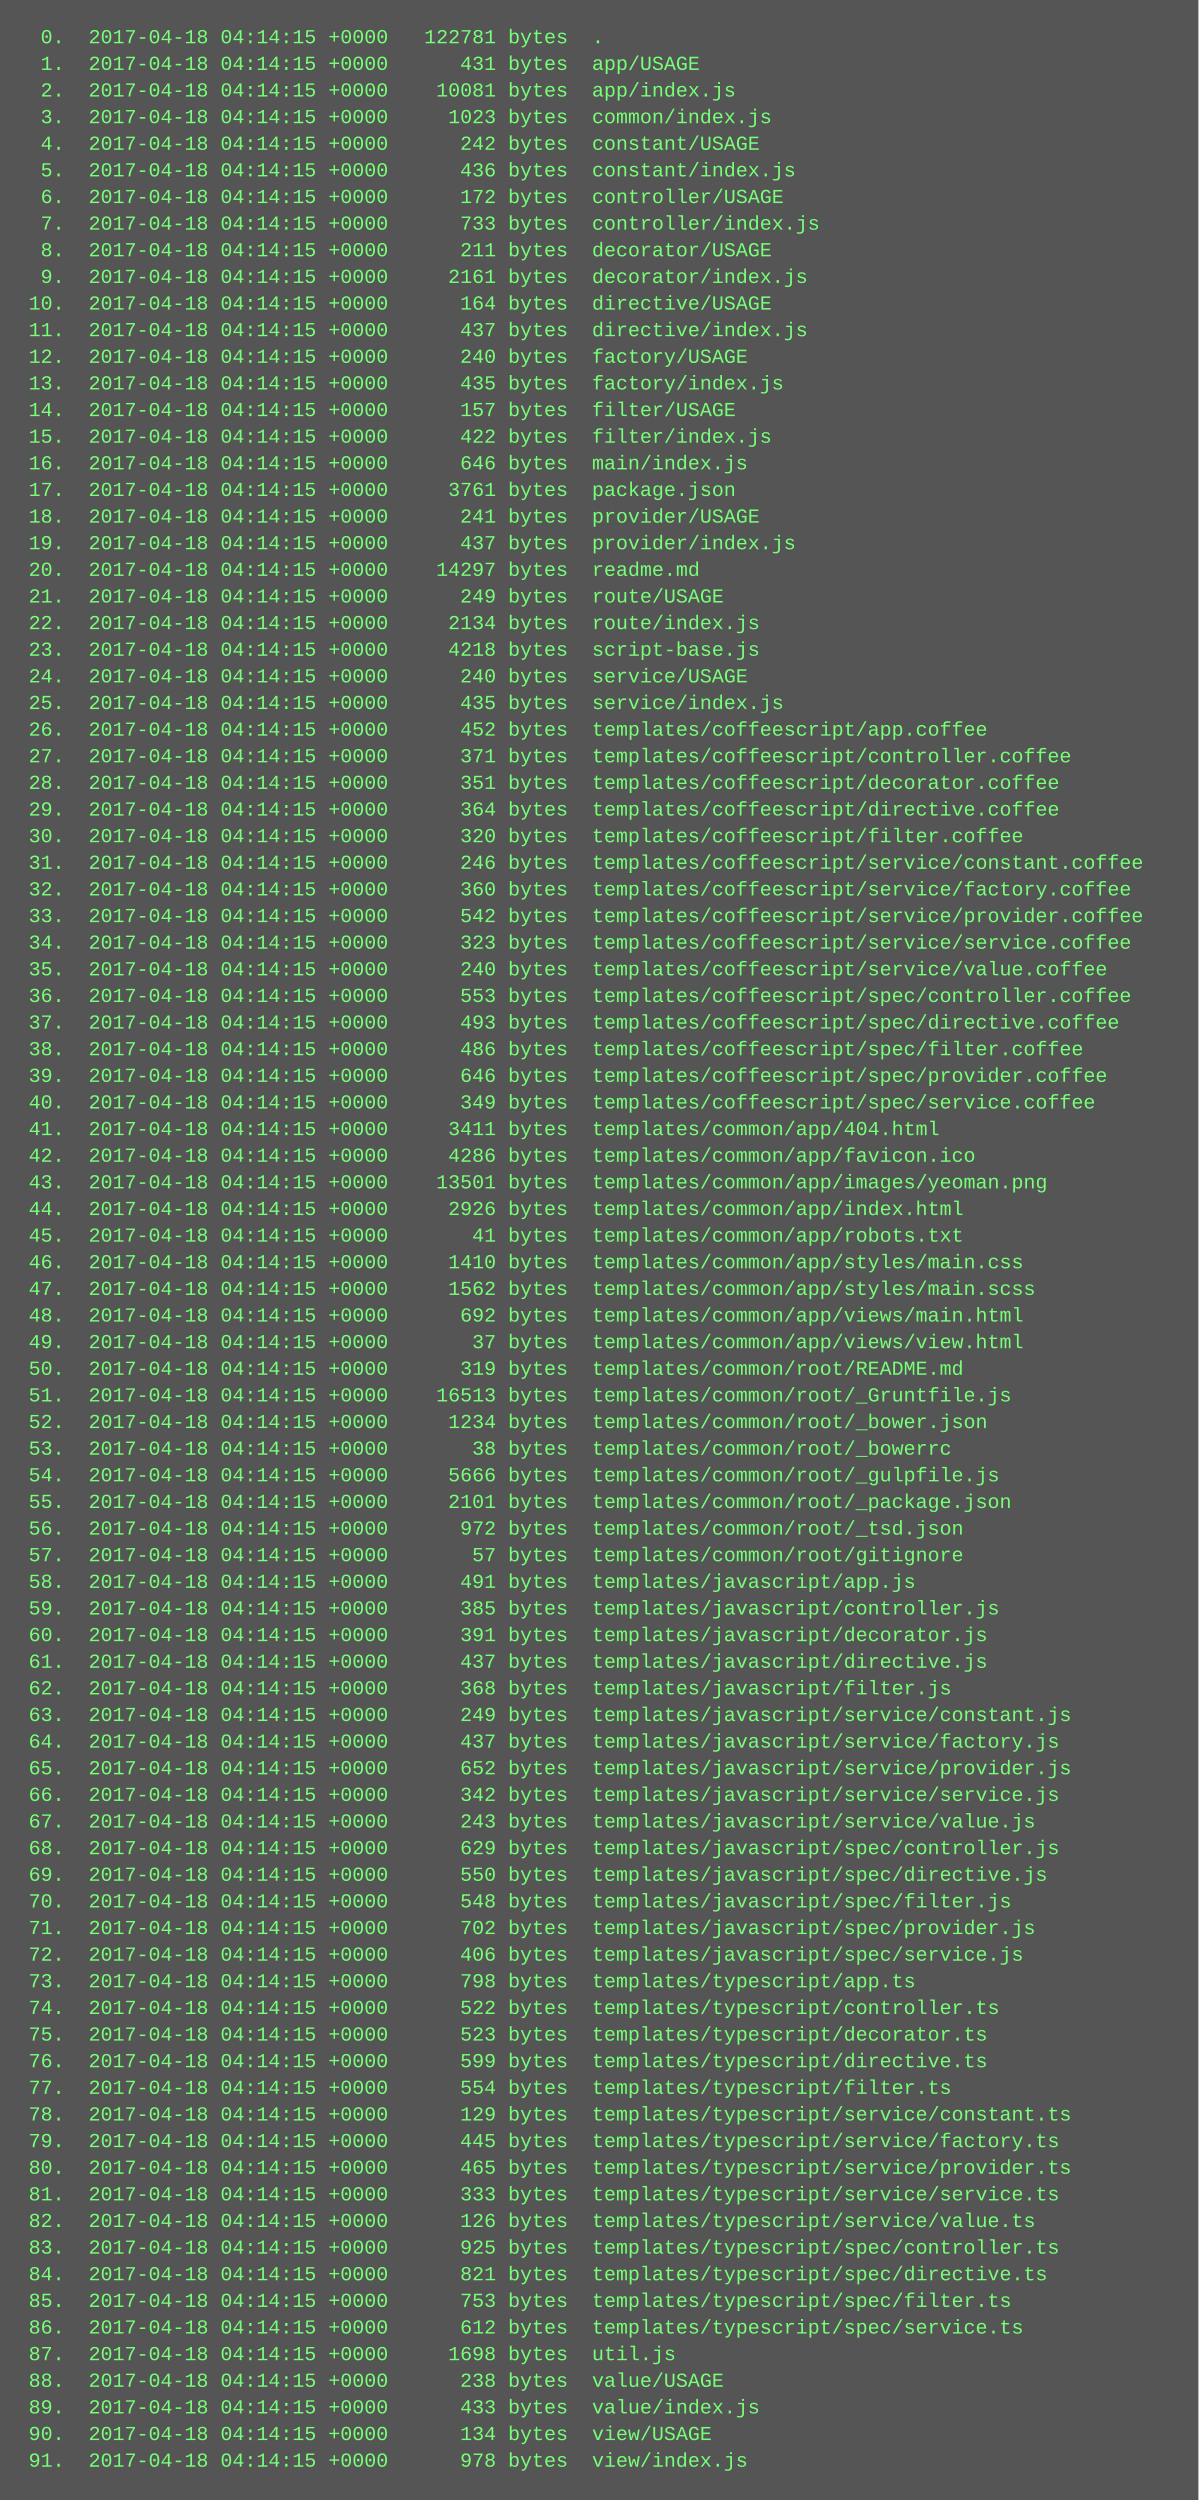
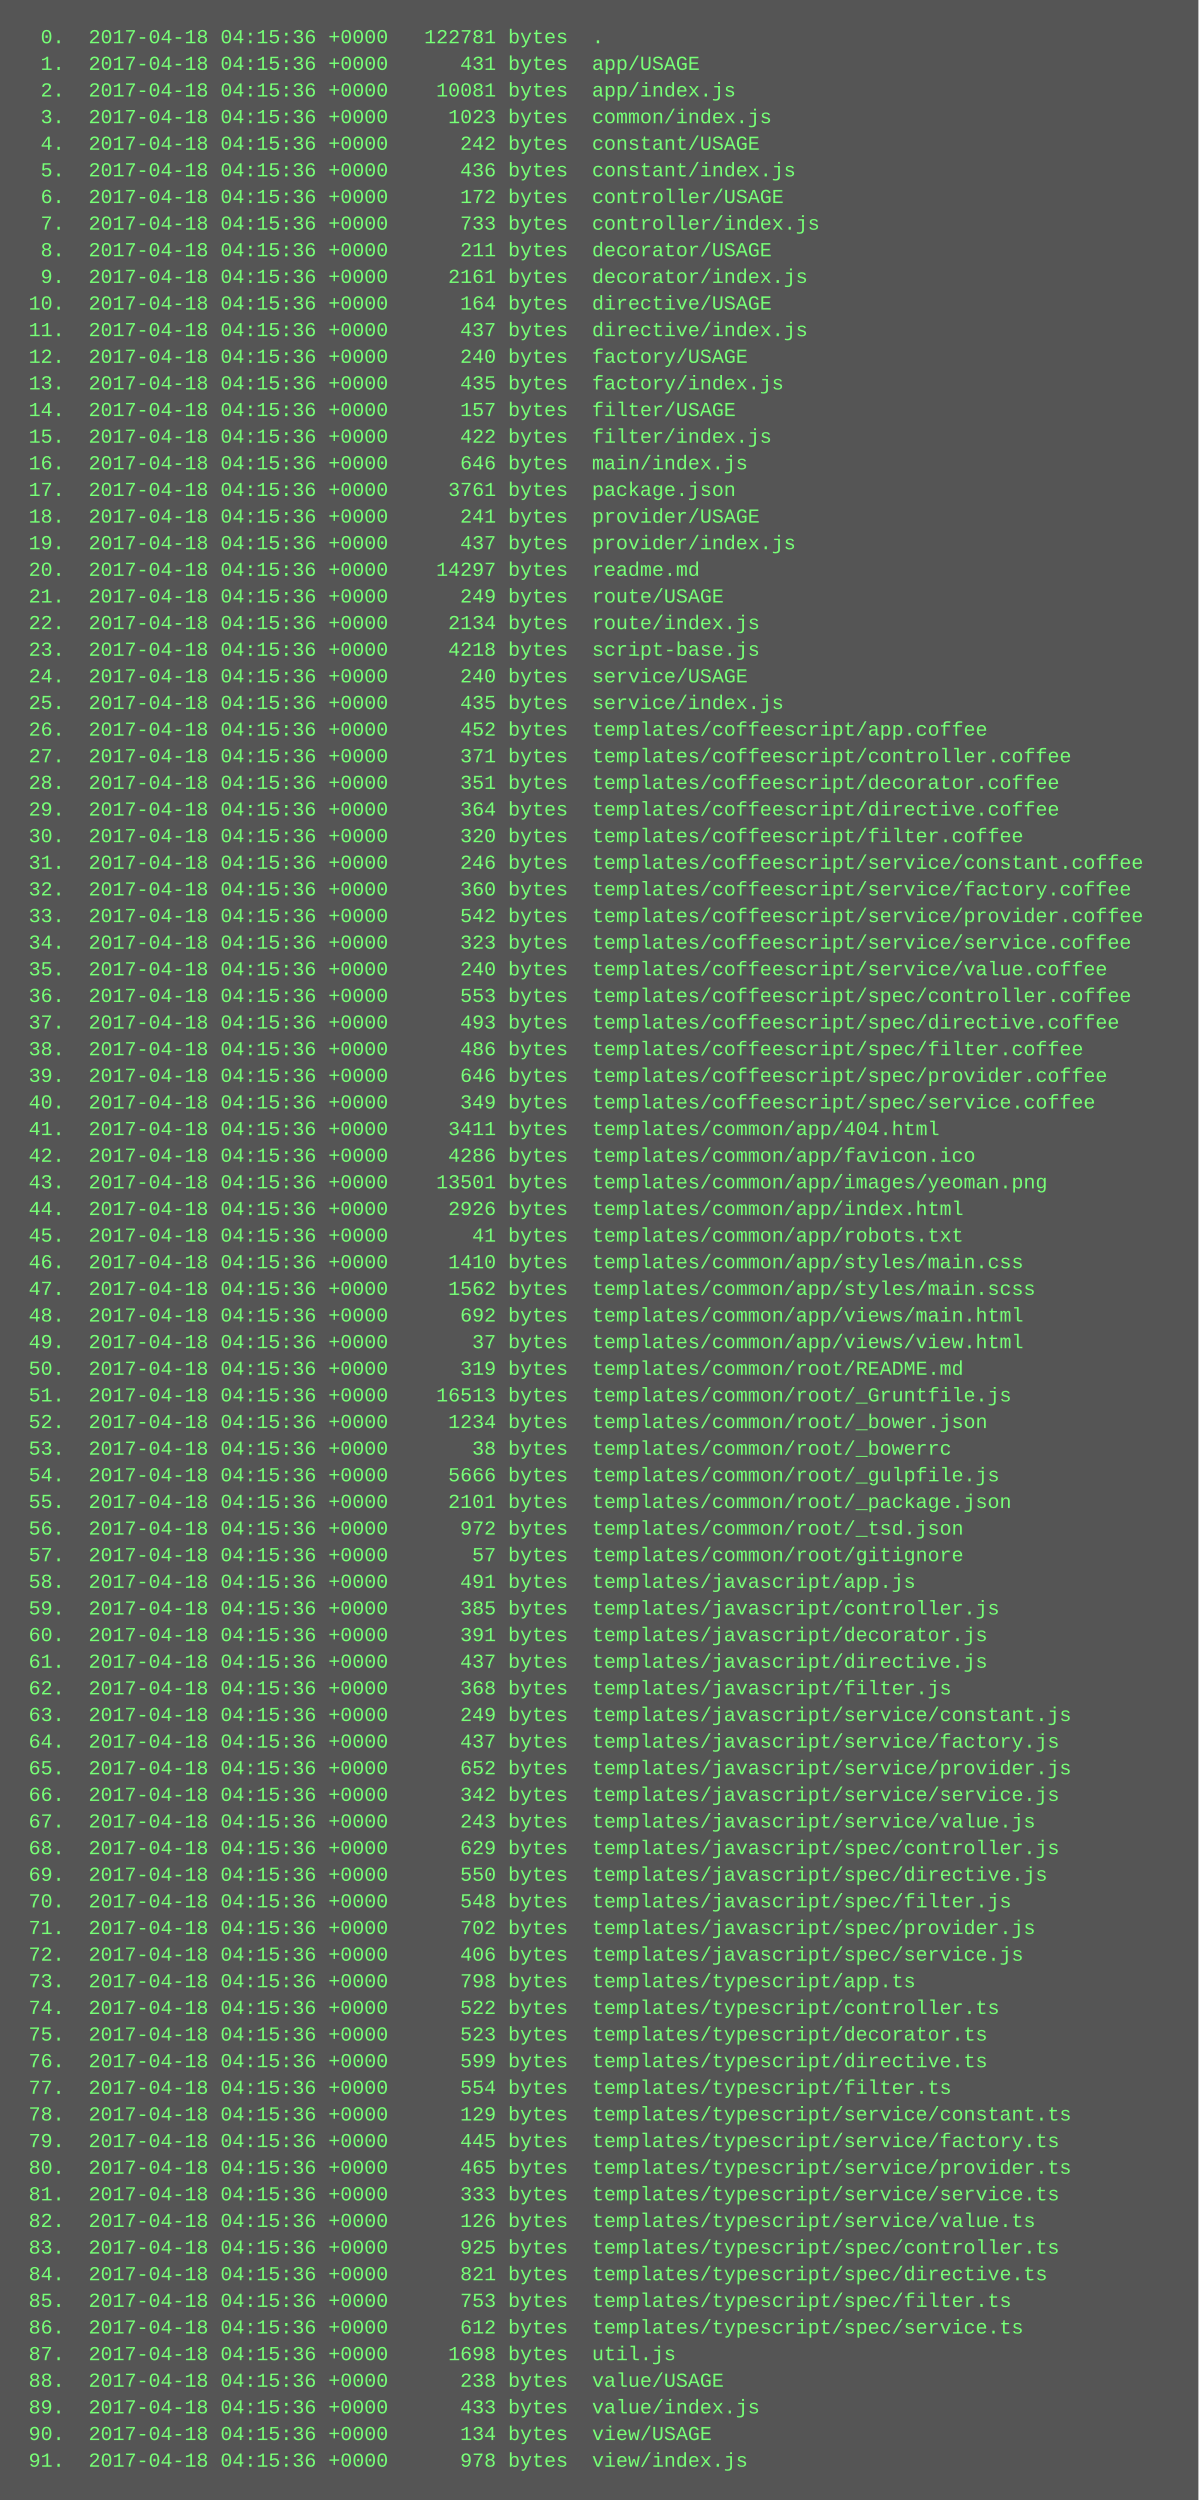
<svg xmlns="http://www.w3.org/2000/svg" height="1502" width="720">
  <rect height="1502" fill="#555" width="720" />
  <text fill="#7f7" font-family="Courier New" font-size="12" xml:space="preserve">
-     <tspan x="10" y="26">  0.  2017-04-18 04:14:15 +0000   122781 bytes  .</tspan>
-     <tspan x="10" y="42">  1.  2017-04-18 04:14:15 +0000      431 bytes  app/USAGE</tspan>
-     <tspan x="10" y="58">  2.  2017-04-18 04:14:15 +0000    10081 bytes  app/index.js</tspan>
-     <tspan x="10" y="74">  3.  2017-04-18 04:14:15 +0000     1023 bytes  common/index.js</tspan>
-     <tspan x="10" y="90">  4.  2017-04-18 04:14:15 +0000      242 bytes  constant/USAGE</tspan>
-     <tspan x="10" y="106">  5.  2017-04-18 04:14:15 +0000      436 bytes  constant/index.js</tspan>
-     <tspan x="10" y="122">  6.  2017-04-18 04:14:15 +0000      172 bytes  controller/USAGE</tspan>
-     <tspan x="10" y="138">  7.  2017-04-18 04:14:15 +0000      733 bytes  controller/index.js</tspan>
-     <tspan x="10" y="154">  8.  2017-04-18 04:14:15 +0000      211 bytes  decorator/USAGE</tspan>
-     <tspan x="10" y="170">  9.  2017-04-18 04:14:15 +0000     2161 bytes  decorator/index.js</tspan>
-     <tspan x="10" y="186"> 10.  2017-04-18 04:14:15 +0000      164 bytes  directive/USAGE</tspan>
-     <tspan x="10" y="202"> 11.  2017-04-18 04:14:15 +0000      437 bytes  directive/index.js</tspan>
-     <tspan x="10" y="218"> 12.  2017-04-18 04:14:15 +0000      240 bytes  factory/USAGE</tspan>
-     <tspan x="10" y="234"> 13.  2017-04-18 04:14:15 +0000      435 bytes  factory/index.js</tspan>
-     <tspan x="10" y="250"> 14.  2017-04-18 04:14:15 +0000      157 bytes  filter/USAGE</tspan>
-     <tspan x="10" y="266"> 15.  2017-04-18 04:14:15 +0000      422 bytes  filter/index.js</tspan>
-     <tspan x="10" y="282"> 16.  2017-04-18 04:14:15 +0000      646 bytes  main/index.js</tspan>
-     <tspan x="10" y="298"> 17.  2017-04-18 04:14:15 +0000     3761 bytes  package.json</tspan>
-     <tspan x="10" y="314"> 18.  2017-04-18 04:14:15 +0000      241 bytes  provider/USAGE</tspan>
-     <tspan x="10" y="330"> 19.  2017-04-18 04:14:15 +0000      437 bytes  provider/index.js</tspan>
-     <tspan x="10" y="346"> 20.  2017-04-18 04:14:15 +0000    14297 bytes  readme.md</tspan>
-     <tspan x="10" y="362"> 21.  2017-04-18 04:14:15 +0000      249 bytes  route/USAGE</tspan>
-     <tspan x="10" y="378"> 22.  2017-04-18 04:14:15 +0000     2134 bytes  route/index.js</tspan>
-     <tspan x="10" y="394"> 23.  2017-04-18 04:14:15 +0000     4218 bytes  script-base.js</tspan>
-     <tspan x="10" y="410"> 24.  2017-04-18 04:14:15 +0000      240 bytes  service/USAGE</tspan>
-     <tspan x="10" y="426"> 25.  2017-04-18 04:14:15 +0000      435 bytes  service/index.js</tspan>
-     <tspan x="10" y="442"> 26.  2017-04-18 04:14:15 +0000      452 bytes  templates/coffeescript/app.coffee</tspan>
-     <tspan x="10" y="458"> 27.  2017-04-18 04:14:15 +0000      371 bytes  templates/coffeescript/controller.coffee</tspan>
-     <tspan x="10" y="474"> 28.  2017-04-18 04:14:15 +0000      351 bytes  templates/coffeescript/decorator.coffee</tspan>
-     <tspan x="10" y="490"> 29.  2017-04-18 04:14:15 +0000      364 bytes  templates/coffeescript/directive.coffee</tspan>
-     <tspan x="10" y="506"> 30.  2017-04-18 04:14:15 +0000      320 bytes  templates/coffeescript/filter.coffee</tspan>
-     <tspan x="10" y="522"> 31.  2017-04-18 04:14:15 +0000      246 bytes  templates/coffeescript/service/constant.coffee</tspan>
-     <tspan x="10" y="538"> 32.  2017-04-18 04:14:15 +0000      360 bytes  templates/coffeescript/service/factory.coffee</tspan>
-     <tspan x="10" y="554"> 33.  2017-04-18 04:14:15 +0000      542 bytes  templates/coffeescript/service/provider.coffee</tspan>
-     <tspan x="10" y="570"> 34.  2017-04-18 04:14:15 +0000      323 bytes  templates/coffeescript/service/service.coffee</tspan>
-     <tspan x="10" y="586"> 35.  2017-04-18 04:14:15 +0000      240 bytes  templates/coffeescript/service/value.coffee</tspan>
-     <tspan x="10" y="602"> 36.  2017-04-18 04:14:15 +0000      553 bytes  templates/coffeescript/spec/controller.coffee</tspan>
-     <tspan x="10" y="618"> 37.  2017-04-18 04:14:15 +0000      493 bytes  templates/coffeescript/spec/directive.coffee</tspan>
-     <tspan x="10" y="634"> 38.  2017-04-18 04:14:15 +0000      486 bytes  templates/coffeescript/spec/filter.coffee</tspan>
-     <tspan x="10" y="650"> 39.  2017-04-18 04:14:15 +0000      646 bytes  templates/coffeescript/spec/provider.coffee</tspan>
-     <tspan x="10" y="666"> 40.  2017-04-18 04:14:15 +0000      349 bytes  templates/coffeescript/spec/service.coffee</tspan>
-     <tspan x="10" y="682"> 41.  2017-04-18 04:14:15 +0000     3411 bytes  templates/common/app/404.html</tspan>
-     <tspan x="10" y="698"> 42.  2017-04-18 04:14:15 +0000     4286 bytes  templates/common/app/favicon.ico</tspan>
-     <tspan x="10" y="714"> 43.  2017-04-18 04:14:15 +0000    13501 bytes  templates/common/app/images/yeoman.png</tspan>
-     <tspan x="10" y="730"> 44.  2017-04-18 04:14:15 +0000     2926 bytes  templates/common/app/index.html</tspan>
-     <tspan x="10" y="746"> 45.  2017-04-18 04:14:15 +0000       41 bytes  templates/common/app/robots.txt</tspan>
-     <tspan x="10" y="762"> 46.  2017-04-18 04:14:15 +0000     1410 bytes  templates/common/app/styles/main.css</tspan>
-     <tspan x="10" y="778"> 47.  2017-04-18 04:14:15 +0000     1562 bytes  templates/common/app/styles/main.scss</tspan>
-     <tspan x="10" y="794"> 48.  2017-04-18 04:14:15 +0000      692 bytes  templates/common/app/views/main.html</tspan>
-     <tspan x="10" y="810"> 49.  2017-04-18 04:14:15 +0000       37 bytes  templates/common/app/views/view.html</tspan>
-     <tspan x="10" y="826"> 50.  2017-04-18 04:14:15 +0000      319 bytes  templates/common/root/README.md</tspan>
-     <tspan x="10" y="842"> 51.  2017-04-18 04:14:15 +0000    16513 bytes  templates/common/root/_Gruntfile.js</tspan>
-     <tspan x="10" y="858"> 52.  2017-04-18 04:14:15 +0000     1234 bytes  templates/common/root/_bower.json</tspan>
-     <tspan x="10" y="874"> 53.  2017-04-18 04:14:15 +0000       38 bytes  templates/common/root/_bowerrc</tspan>
-     <tspan x="10" y="890"> 54.  2017-04-18 04:14:15 +0000     5666 bytes  templates/common/root/_gulpfile.js</tspan>
-     <tspan x="10" y="906"> 55.  2017-04-18 04:14:15 +0000     2101 bytes  templates/common/root/_package.json</tspan>
-     <tspan x="10" y="922"> 56.  2017-04-18 04:14:15 +0000      972 bytes  templates/common/root/_tsd.json</tspan>
-     <tspan x="10" y="938"> 57.  2017-04-18 04:14:15 +0000       57 bytes  templates/common/root/gitignore</tspan>
-     <tspan x="10" y="954"> 58.  2017-04-18 04:14:15 +0000      491 bytes  templates/javascript/app.js</tspan>
-     <tspan x="10" y="970"> 59.  2017-04-18 04:14:15 +0000      385 bytes  templates/javascript/controller.js</tspan>
-     <tspan x="10" y="986"> 60.  2017-04-18 04:14:15 +0000      391 bytes  templates/javascript/decorator.js</tspan>
-     <tspan x="10" y="1002"> 61.  2017-04-18 04:14:15 +0000      437 bytes  templates/javascript/directive.js</tspan>
-     <tspan x="10" y="1018"> 62.  2017-04-18 04:14:15 +0000      368 bytes  templates/javascript/filter.js</tspan>
-     <tspan x="10" y="1034"> 63.  2017-04-18 04:14:15 +0000      249 bytes  templates/javascript/service/constant.js</tspan>
-     <tspan x="10" y="1050"> 64.  2017-04-18 04:14:15 +0000      437 bytes  templates/javascript/service/factory.js</tspan>
-     <tspan x="10" y="1066"> 65.  2017-04-18 04:14:15 +0000      652 bytes  templates/javascript/service/provider.js</tspan>
-     <tspan x="10" y="1082"> 66.  2017-04-18 04:14:15 +0000      342 bytes  templates/javascript/service/service.js</tspan>
-     <tspan x="10" y="1098"> 67.  2017-04-18 04:14:15 +0000      243 bytes  templates/javascript/service/value.js</tspan>
-     <tspan x="10" y="1114"> 68.  2017-04-18 04:14:15 +0000      629 bytes  templates/javascript/spec/controller.js</tspan>
-     <tspan x="10" y="1130"> 69.  2017-04-18 04:14:15 +0000      550 bytes  templates/javascript/spec/directive.js</tspan>
-     <tspan x="10" y="1146"> 70.  2017-04-18 04:14:15 +0000      548 bytes  templates/javascript/spec/filter.js</tspan>
-     <tspan x="10" y="1162"> 71.  2017-04-18 04:14:15 +0000      702 bytes  templates/javascript/spec/provider.js</tspan>
-     <tspan x="10" y="1178"> 72.  2017-04-18 04:14:15 +0000      406 bytes  templates/javascript/spec/service.js</tspan>
-     <tspan x="10" y="1194"> 73.  2017-04-18 04:14:15 +0000      798 bytes  templates/typescript/app.ts</tspan>
-     <tspan x="10" y="1210"> 74.  2017-04-18 04:14:15 +0000      522 bytes  templates/typescript/controller.ts</tspan>
-     <tspan x="10" y="1226"> 75.  2017-04-18 04:14:15 +0000      523 bytes  templates/typescript/decorator.ts</tspan>
-     <tspan x="10" y="1242"> 76.  2017-04-18 04:14:15 +0000      599 bytes  templates/typescript/directive.ts</tspan>
-     <tspan x="10" y="1258"> 77.  2017-04-18 04:14:15 +0000      554 bytes  templates/typescript/filter.ts</tspan>
-     <tspan x="10" y="1274"> 78.  2017-04-18 04:14:15 +0000      129 bytes  templates/typescript/service/constant.ts</tspan>
-     <tspan x="10" y="1290"> 79.  2017-04-18 04:14:15 +0000      445 bytes  templates/typescript/service/factory.ts</tspan>
-     <tspan x="10" y="1306"> 80.  2017-04-18 04:14:15 +0000      465 bytes  templates/typescript/service/provider.ts</tspan>
-     <tspan x="10" y="1322"> 81.  2017-04-18 04:14:15 +0000      333 bytes  templates/typescript/service/service.ts</tspan>
-     <tspan x="10" y="1338"> 82.  2017-04-18 04:14:15 +0000      126 bytes  templates/typescript/service/value.ts</tspan>
-     <tspan x="10" y="1354"> 83.  2017-04-18 04:14:15 +0000      925 bytes  templates/typescript/spec/controller.ts</tspan>
-     <tspan x="10" y="1370"> 84.  2017-04-18 04:14:15 +0000      821 bytes  templates/typescript/spec/directive.ts</tspan>
-     <tspan x="10" y="1386"> 85.  2017-04-18 04:14:15 +0000      753 bytes  templates/typescript/spec/filter.ts</tspan>
-     <tspan x="10" y="1402"> 86.  2017-04-18 04:14:15 +0000      612 bytes  templates/typescript/spec/service.ts</tspan>
-     <tspan x="10" y="1418"> 87.  2017-04-18 04:14:15 +0000     1698 bytes  util.js</tspan>
-     <tspan x="10" y="1434"> 88.  2017-04-18 04:14:15 +0000      238 bytes  value/USAGE</tspan>
-     <tspan x="10" y="1450"> 89.  2017-04-18 04:14:15 +0000      433 bytes  value/index.js</tspan>
-     <tspan x="10" y="1466"> 90.  2017-04-18 04:14:15 +0000      134 bytes  view/USAGE</tspan>
-     <tspan x="10" y="1482"> 91.  2017-04-18 04:14:15 +0000      978 bytes  view/index.js</tspan>
+     <tspan x="10" y="26">  0.  2017-04-18 04:15:36 +0000   122781 bytes  .</tspan>
+     <tspan x="10" y="42">  1.  2017-04-18 04:15:36 +0000      431 bytes  app/USAGE</tspan>
+     <tspan x="10" y="58">  2.  2017-04-18 04:15:36 +0000    10081 bytes  app/index.js</tspan>
+     <tspan x="10" y="74">  3.  2017-04-18 04:15:36 +0000     1023 bytes  common/index.js</tspan>
+     <tspan x="10" y="90">  4.  2017-04-18 04:15:36 +0000      242 bytes  constant/USAGE</tspan>
+     <tspan x="10" y="106">  5.  2017-04-18 04:15:36 +0000      436 bytes  constant/index.js</tspan>
+     <tspan x="10" y="122">  6.  2017-04-18 04:15:36 +0000      172 bytes  controller/USAGE</tspan>
+     <tspan x="10" y="138">  7.  2017-04-18 04:15:36 +0000      733 bytes  controller/index.js</tspan>
+     <tspan x="10" y="154">  8.  2017-04-18 04:15:36 +0000      211 bytes  decorator/USAGE</tspan>
+     <tspan x="10" y="170">  9.  2017-04-18 04:15:36 +0000     2161 bytes  decorator/index.js</tspan>
+     <tspan x="10" y="186"> 10.  2017-04-18 04:15:36 +0000      164 bytes  directive/USAGE</tspan>
+     <tspan x="10" y="202"> 11.  2017-04-18 04:15:36 +0000      437 bytes  directive/index.js</tspan>
+     <tspan x="10" y="218"> 12.  2017-04-18 04:15:36 +0000      240 bytes  factory/USAGE</tspan>
+     <tspan x="10" y="234"> 13.  2017-04-18 04:15:36 +0000      435 bytes  factory/index.js</tspan>
+     <tspan x="10" y="250"> 14.  2017-04-18 04:15:36 +0000      157 bytes  filter/USAGE</tspan>
+     <tspan x="10" y="266"> 15.  2017-04-18 04:15:36 +0000      422 bytes  filter/index.js</tspan>
+     <tspan x="10" y="282"> 16.  2017-04-18 04:15:36 +0000      646 bytes  main/index.js</tspan>
+     <tspan x="10" y="298"> 17.  2017-04-18 04:15:36 +0000     3761 bytes  package.json</tspan>
+     <tspan x="10" y="314"> 18.  2017-04-18 04:15:36 +0000      241 bytes  provider/USAGE</tspan>
+     <tspan x="10" y="330"> 19.  2017-04-18 04:15:36 +0000      437 bytes  provider/index.js</tspan>
+     <tspan x="10" y="346"> 20.  2017-04-18 04:15:36 +0000    14297 bytes  readme.md</tspan>
+     <tspan x="10" y="362"> 21.  2017-04-18 04:15:36 +0000      249 bytes  route/USAGE</tspan>
+     <tspan x="10" y="378"> 22.  2017-04-18 04:15:36 +0000     2134 bytes  route/index.js</tspan>
+     <tspan x="10" y="394"> 23.  2017-04-18 04:15:36 +0000     4218 bytes  script-base.js</tspan>
+     <tspan x="10" y="410"> 24.  2017-04-18 04:15:36 +0000      240 bytes  service/USAGE</tspan>
+     <tspan x="10" y="426"> 25.  2017-04-18 04:15:36 +0000      435 bytes  service/index.js</tspan>
+     <tspan x="10" y="442"> 26.  2017-04-18 04:15:36 +0000      452 bytes  templates/coffeescript/app.coffee</tspan>
+     <tspan x="10" y="458"> 27.  2017-04-18 04:15:36 +0000      371 bytes  templates/coffeescript/controller.coffee</tspan>
+     <tspan x="10" y="474"> 28.  2017-04-18 04:15:36 +0000      351 bytes  templates/coffeescript/decorator.coffee</tspan>
+     <tspan x="10" y="490"> 29.  2017-04-18 04:15:36 +0000      364 bytes  templates/coffeescript/directive.coffee</tspan>
+     <tspan x="10" y="506"> 30.  2017-04-18 04:15:36 +0000      320 bytes  templates/coffeescript/filter.coffee</tspan>
+     <tspan x="10" y="522"> 31.  2017-04-18 04:15:36 +0000      246 bytes  templates/coffeescript/service/constant.coffee</tspan>
+     <tspan x="10" y="538"> 32.  2017-04-18 04:15:36 +0000      360 bytes  templates/coffeescript/service/factory.coffee</tspan>
+     <tspan x="10" y="554"> 33.  2017-04-18 04:15:36 +0000      542 bytes  templates/coffeescript/service/provider.coffee</tspan>
+     <tspan x="10" y="570"> 34.  2017-04-18 04:15:36 +0000      323 bytes  templates/coffeescript/service/service.coffee</tspan>
+     <tspan x="10" y="586"> 35.  2017-04-18 04:15:36 +0000      240 bytes  templates/coffeescript/service/value.coffee</tspan>
+     <tspan x="10" y="602"> 36.  2017-04-18 04:15:36 +0000      553 bytes  templates/coffeescript/spec/controller.coffee</tspan>
+     <tspan x="10" y="618"> 37.  2017-04-18 04:15:36 +0000      493 bytes  templates/coffeescript/spec/directive.coffee</tspan>
+     <tspan x="10" y="634"> 38.  2017-04-18 04:15:36 +0000      486 bytes  templates/coffeescript/spec/filter.coffee</tspan>
+     <tspan x="10" y="650"> 39.  2017-04-18 04:15:36 +0000      646 bytes  templates/coffeescript/spec/provider.coffee</tspan>
+     <tspan x="10" y="666"> 40.  2017-04-18 04:15:36 +0000      349 bytes  templates/coffeescript/spec/service.coffee</tspan>
+     <tspan x="10" y="682"> 41.  2017-04-18 04:15:36 +0000     3411 bytes  templates/common/app/404.html</tspan>
+     <tspan x="10" y="698"> 42.  2017-04-18 04:15:36 +0000     4286 bytes  templates/common/app/favicon.ico</tspan>
+     <tspan x="10" y="714"> 43.  2017-04-18 04:15:36 +0000    13501 bytes  templates/common/app/images/yeoman.png</tspan>
+     <tspan x="10" y="730"> 44.  2017-04-18 04:15:36 +0000     2926 bytes  templates/common/app/index.html</tspan>
+     <tspan x="10" y="746"> 45.  2017-04-18 04:15:36 +0000       41 bytes  templates/common/app/robots.txt</tspan>
+     <tspan x="10" y="762"> 46.  2017-04-18 04:15:36 +0000     1410 bytes  templates/common/app/styles/main.css</tspan>
+     <tspan x="10" y="778"> 47.  2017-04-18 04:15:36 +0000     1562 bytes  templates/common/app/styles/main.scss</tspan>
+     <tspan x="10" y="794"> 48.  2017-04-18 04:15:36 +0000      692 bytes  templates/common/app/views/main.html</tspan>
+     <tspan x="10" y="810"> 49.  2017-04-18 04:15:36 +0000       37 bytes  templates/common/app/views/view.html</tspan>
+     <tspan x="10" y="826"> 50.  2017-04-18 04:15:36 +0000      319 bytes  templates/common/root/README.md</tspan>
+     <tspan x="10" y="842"> 51.  2017-04-18 04:15:36 +0000    16513 bytes  templates/common/root/_Gruntfile.js</tspan>
+     <tspan x="10" y="858"> 52.  2017-04-18 04:15:36 +0000     1234 bytes  templates/common/root/_bower.json</tspan>
+     <tspan x="10" y="874"> 53.  2017-04-18 04:15:36 +0000       38 bytes  templates/common/root/_bowerrc</tspan>
+     <tspan x="10" y="890"> 54.  2017-04-18 04:15:36 +0000     5666 bytes  templates/common/root/_gulpfile.js</tspan>
+     <tspan x="10" y="906"> 55.  2017-04-18 04:15:36 +0000     2101 bytes  templates/common/root/_package.json</tspan>
+     <tspan x="10" y="922"> 56.  2017-04-18 04:15:36 +0000      972 bytes  templates/common/root/_tsd.json</tspan>
+     <tspan x="10" y="938"> 57.  2017-04-18 04:15:36 +0000       57 bytes  templates/common/root/gitignore</tspan>
+     <tspan x="10" y="954"> 58.  2017-04-18 04:15:36 +0000      491 bytes  templates/javascript/app.js</tspan>
+     <tspan x="10" y="970"> 59.  2017-04-18 04:15:36 +0000      385 bytes  templates/javascript/controller.js</tspan>
+     <tspan x="10" y="986"> 60.  2017-04-18 04:15:36 +0000      391 bytes  templates/javascript/decorator.js</tspan>
+     <tspan x="10" y="1002"> 61.  2017-04-18 04:15:36 +0000      437 bytes  templates/javascript/directive.js</tspan>
+     <tspan x="10" y="1018"> 62.  2017-04-18 04:15:36 +0000      368 bytes  templates/javascript/filter.js</tspan>
+     <tspan x="10" y="1034"> 63.  2017-04-18 04:15:36 +0000      249 bytes  templates/javascript/service/constant.js</tspan>
+     <tspan x="10" y="1050"> 64.  2017-04-18 04:15:36 +0000      437 bytes  templates/javascript/service/factory.js</tspan>
+     <tspan x="10" y="1066"> 65.  2017-04-18 04:15:36 +0000      652 bytes  templates/javascript/service/provider.js</tspan>
+     <tspan x="10" y="1082"> 66.  2017-04-18 04:15:36 +0000      342 bytes  templates/javascript/service/service.js</tspan>
+     <tspan x="10" y="1098"> 67.  2017-04-18 04:15:36 +0000      243 bytes  templates/javascript/service/value.js</tspan>
+     <tspan x="10" y="1114"> 68.  2017-04-18 04:15:36 +0000      629 bytes  templates/javascript/spec/controller.js</tspan>
+     <tspan x="10" y="1130"> 69.  2017-04-18 04:15:36 +0000      550 bytes  templates/javascript/spec/directive.js</tspan>
+     <tspan x="10" y="1146"> 70.  2017-04-18 04:15:36 +0000      548 bytes  templates/javascript/spec/filter.js</tspan>
+     <tspan x="10" y="1162"> 71.  2017-04-18 04:15:36 +0000      702 bytes  templates/javascript/spec/provider.js</tspan>
+     <tspan x="10" y="1178"> 72.  2017-04-18 04:15:36 +0000      406 bytes  templates/javascript/spec/service.js</tspan>
+     <tspan x="10" y="1194"> 73.  2017-04-18 04:15:36 +0000      798 bytes  templates/typescript/app.ts</tspan>
+     <tspan x="10" y="1210"> 74.  2017-04-18 04:15:36 +0000      522 bytes  templates/typescript/controller.ts</tspan>
+     <tspan x="10" y="1226"> 75.  2017-04-18 04:15:36 +0000      523 bytes  templates/typescript/decorator.ts</tspan>
+     <tspan x="10" y="1242"> 76.  2017-04-18 04:15:36 +0000      599 bytes  templates/typescript/directive.ts</tspan>
+     <tspan x="10" y="1258"> 77.  2017-04-18 04:15:36 +0000      554 bytes  templates/typescript/filter.ts</tspan>
+     <tspan x="10" y="1274"> 78.  2017-04-18 04:15:36 +0000      129 bytes  templates/typescript/service/constant.ts</tspan>
+     <tspan x="10" y="1290"> 79.  2017-04-18 04:15:36 +0000      445 bytes  templates/typescript/service/factory.ts</tspan>
+     <tspan x="10" y="1306"> 80.  2017-04-18 04:15:36 +0000      465 bytes  templates/typescript/service/provider.ts</tspan>
+     <tspan x="10" y="1322"> 81.  2017-04-18 04:15:36 +0000      333 bytes  templates/typescript/service/service.ts</tspan>
+     <tspan x="10" y="1338"> 82.  2017-04-18 04:15:36 +0000      126 bytes  templates/typescript/service/value.ts</tspan>
+     <tspan x="10" y="1354"> 83.  2017-04-18 04:15:36 +0000      925 bytes  templates/typescript/spec/controller.ts</tspan>
+     <tspan x="10" y="1370"> 84.  2017-04-18 04:15:36 +0000      821 bytes  templates/typescript/spec/directive.ts</tspan>
+     <tspan x="10" y="1386"> 85.  2017-04-18 04:15:36 +0000      753 bytes  templates/typescript/spec/filter.ts</tspan>
+     <tspan x="10" y="1402"> 86.  2017-04-18 04:15:36 +0000      612 bytes  templates/typescript/spec/service.ts</tspan>
+     <tspan x="10" y="1418"> 87.  2017-04-18 04:15:36 +0000     1698 bytes  util.js</tspan>
+     <tspan x="10" y="1434"> 88.  2017-04-18 04:15:36 +0000      238 bytes  value/USAGE</tspan>
+     <tspan x="10" y="1450"> 89.  2017-04-18 04:15:36 +0000      433 bytes  value/index.js</tspan>
+     <tspan x="10" y="1466"> 90.  2017-04-18 04:15:36 +0000      134 bytes  view/USAGE</tspan>
+     <tspan x="10" y="1482"> 91.  2017-04-18 04:15:36 +0000      978 bytes  view/index.js</tspan>
  </text>
</svg>
